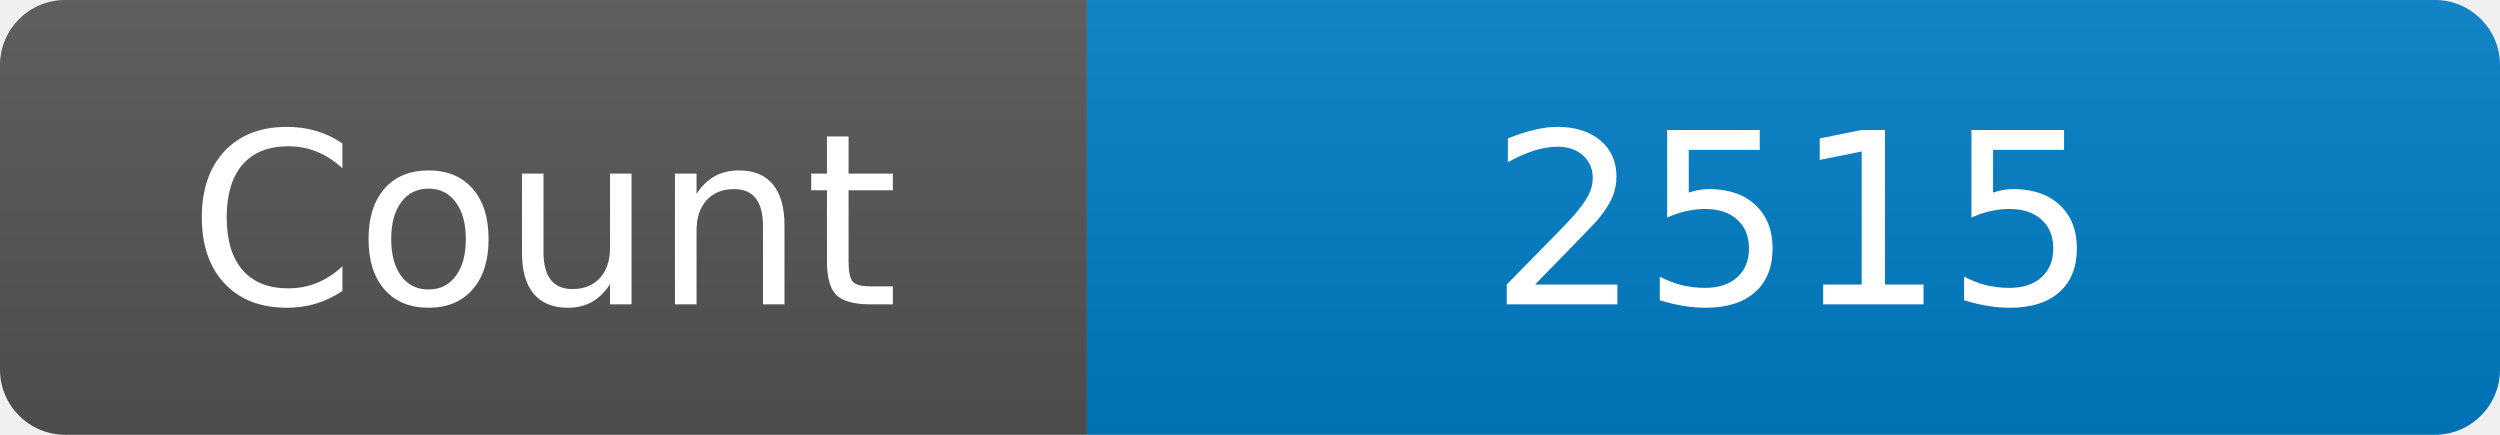
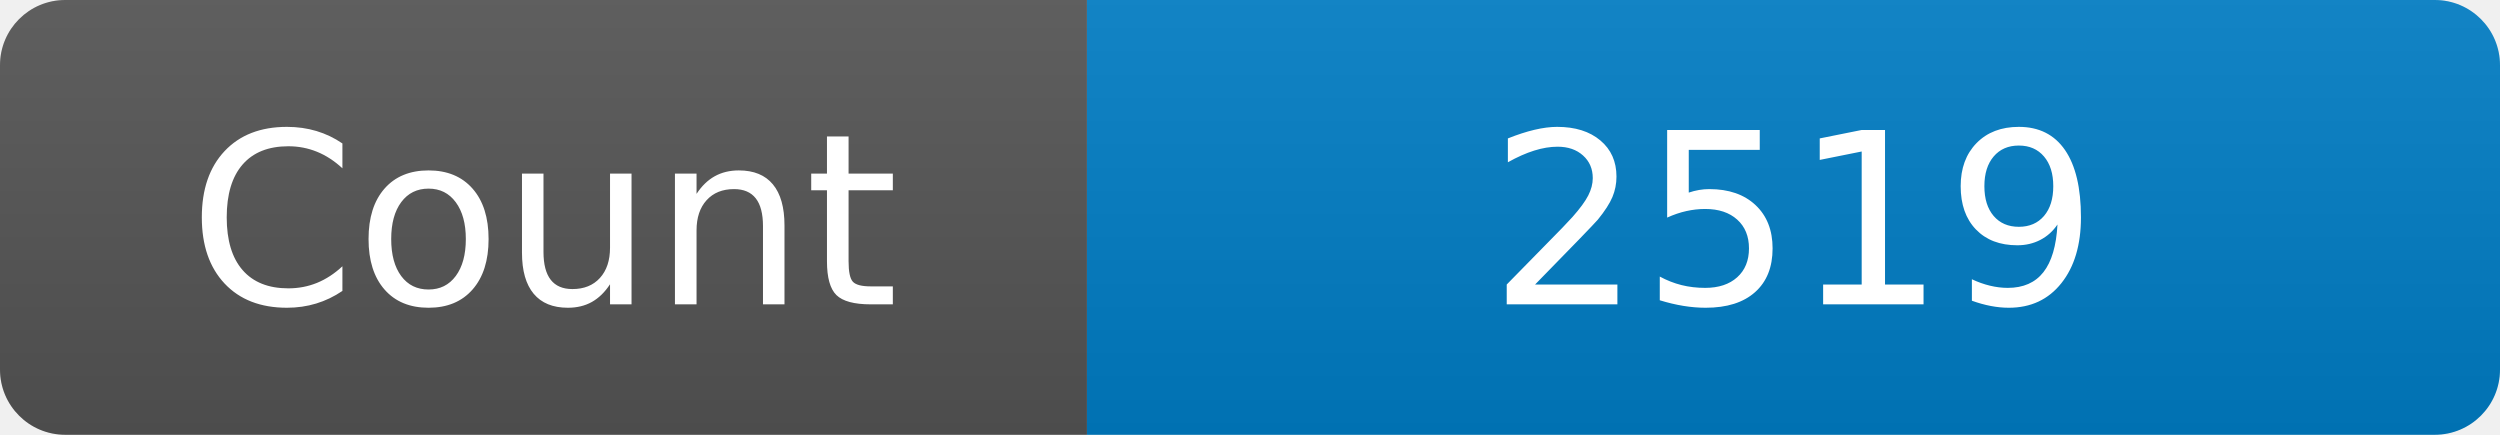
<svg xmlns="http://www.w3.org/2000/svg" width="115" height="20" role="img" aria-label="Maintained?: yes">
  <linearGradient id="s" x2="0" y2="100%">
    <stop offset="0" stop-color="#bbb" stop-opacity=".1" />
    <stop offset="1" stop-opacity=".1" />
  </linearGradient>
  <clipPath id="r">
    <rect width="115" height="20" rx="3" fill="#fff" />
  </clipPath>
  <g clip-path="url(#r)">
    <rect width="50" height="20" fill="#555" />
    <rect x="50" width="160" height="20" fill="#007ec6" />
    <rect width="115" height="20" fill="url(#s)" />
  </g>
  <g fill="#fff" text-anchor="middle" font-family="Verdana,Geneva,DejaVu Sans,sans-serif" font-size="110">
    <text x="250" y="140" transform="scale(.1)" fill="#fff">Count</text>
-     <text x="825" y="140" transform="scale(.1)" fill="#fff">2515</text>
+     <text x="825" y="140" transform="scale(.1)" fill="#fff">2519</text>
  </g>
</svg>
